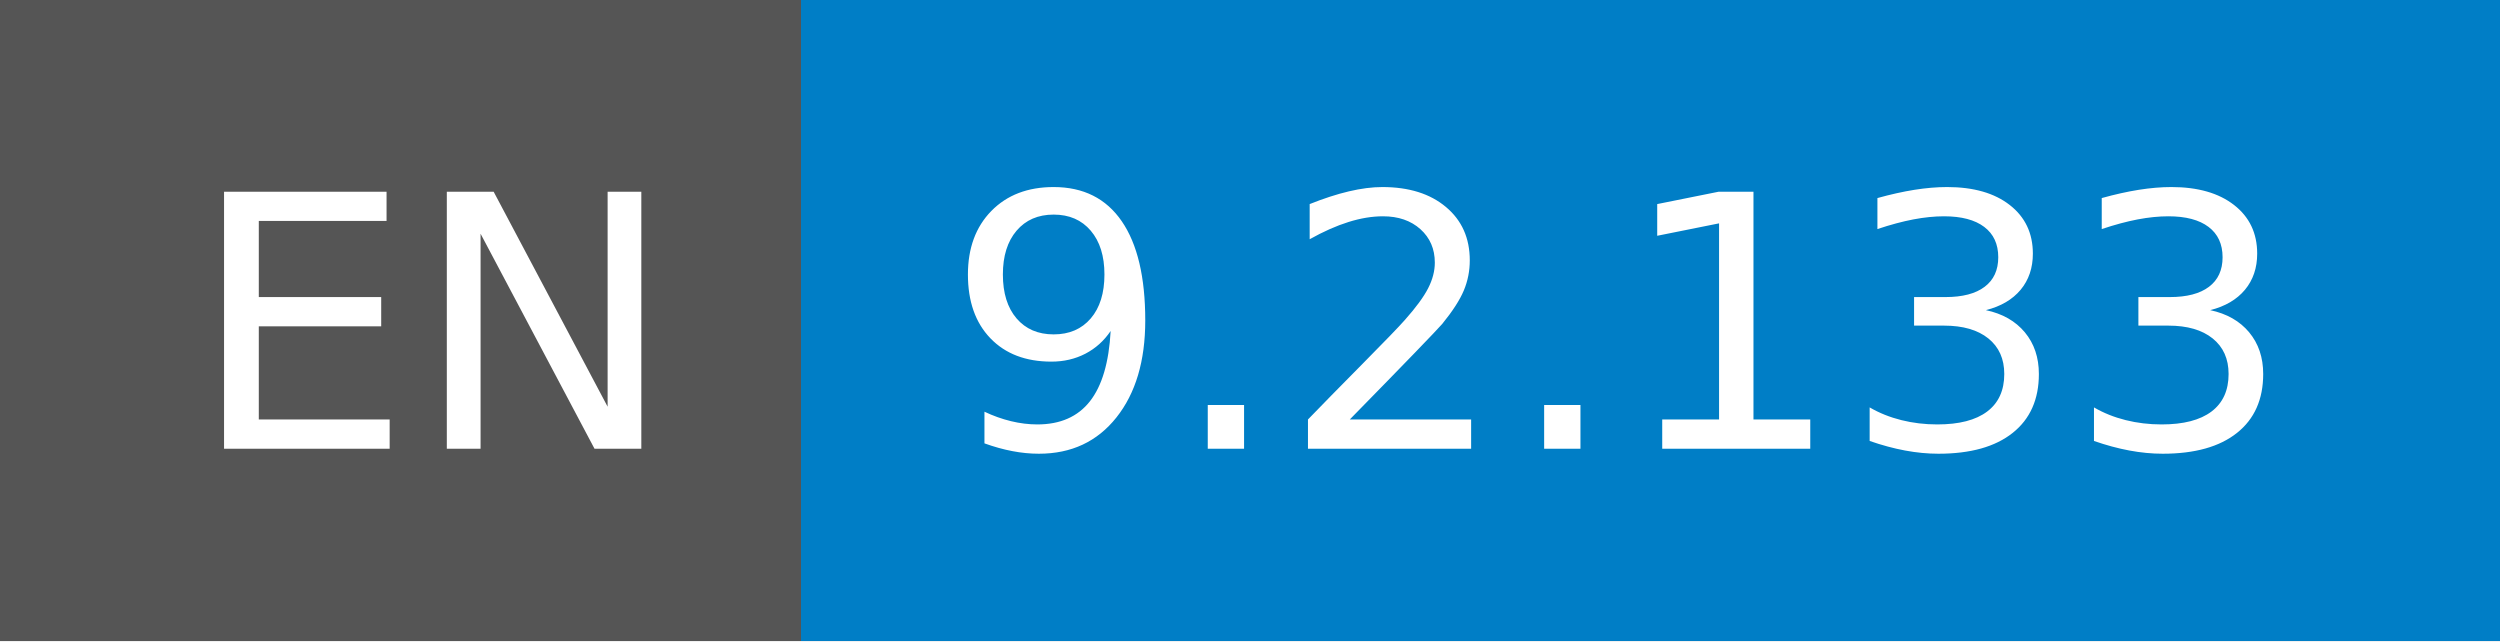
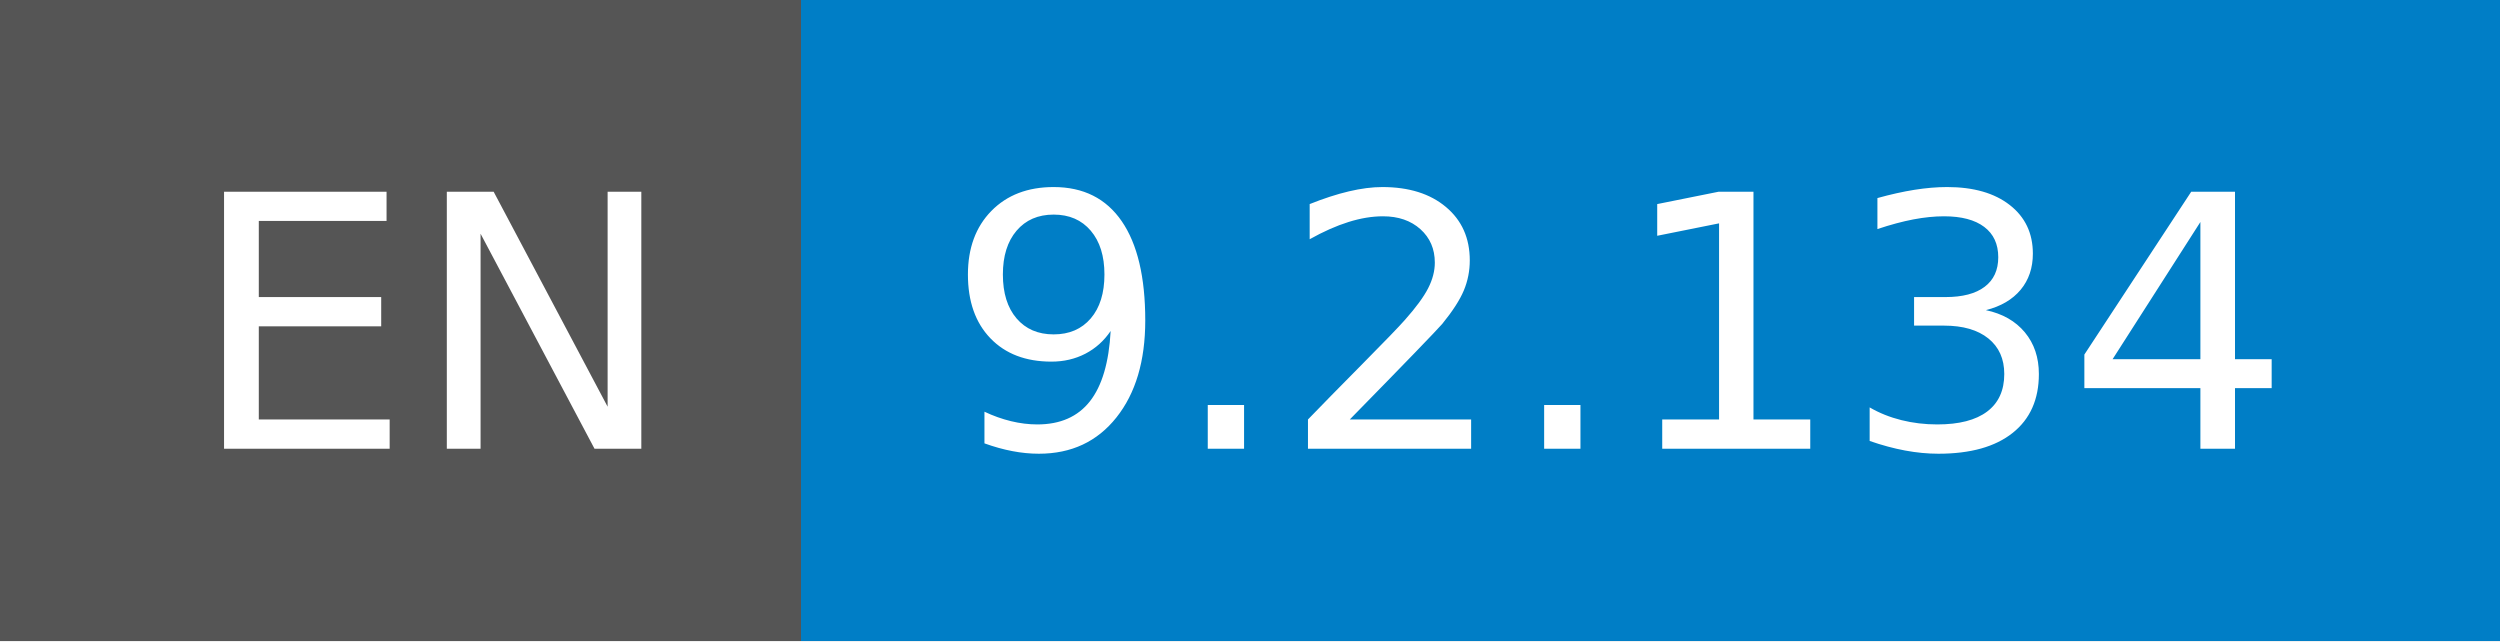
- <svg xmlns="http://www.w3.org/2000/svg" width="78" height="20" role="img" aria-label="EN: 9.2.133">
+ <svg xmlns="http://www.w3.org/2000/svg" width="78" height="20" role="img" aria-label="EN: 9.2.134">
  <g shape-rendering="crispEdges">
    <rect width="25" height="20" fill="#555" />
    <rect x="25" width="53" height="20" fill="#007ec6" />
  </g>
  <g fill="#fff" text-anchor="middle" font-family="Verdana,Geneva,DejaVu Sans,sans-serif" text-rendering="geometricPrecision" font-size="110">
    <text x="135" y="140" transform="scale(.1)" fill="#fff" textLength="150">EN</text>
-     <text x="505" y="140" transform="scale(.1)" fill="#fff" textLength="430">9.2.133</text>
+     <text x="505" y="140" transform="scale(.1)" fill="#fff" textLength="430">9.2.134</text>
  </g>
</svg>
